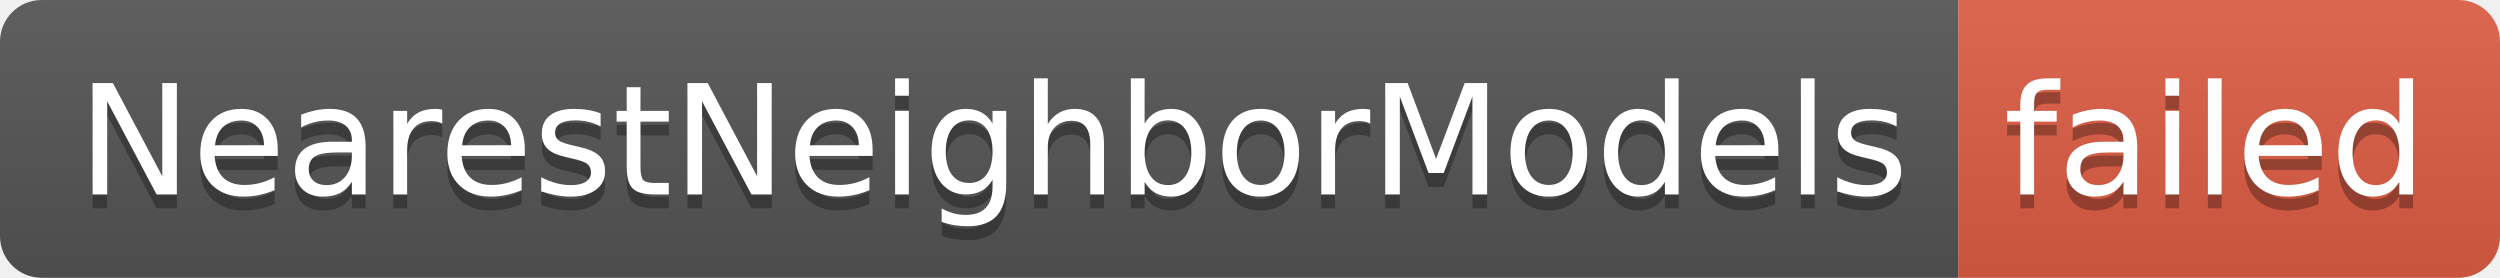
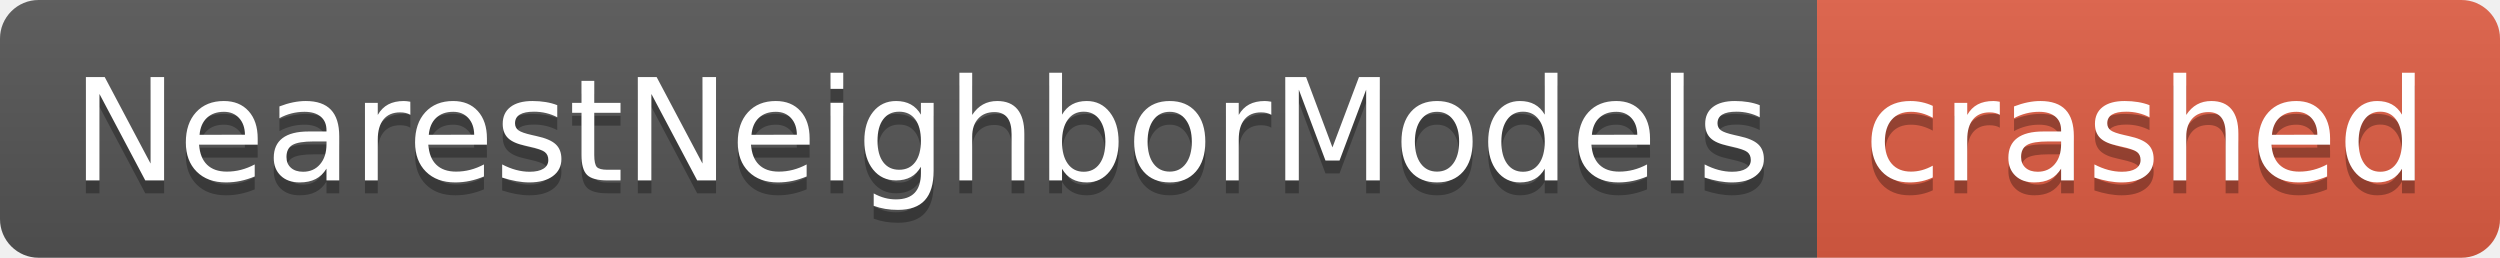
- <svg xmlns="http://www.w3.org/2000/svg" width="180" height="20" role="img" aria-label="NearestNeighborModels: failed">
+ <svg xmlns="http://www.w3.org/2000/svg" width="194" height="20" role="img" aria-label="NearestNeighborModels: crashed">
  <linearGradient id="s" x2="0" y2="100%">
    <stop offset="0" stop-color="#bbb" stop-opacity=".1" />
    <stop offset="1" stop-opacity=".1" />
  </linearGradient>
  <clipPath id="r">
-     <rect width="180" height="20" rx="3" fill="#fff" />
+     <rect width="194" height="20" rx="3" fill="#fff" />
  </clipPath>
  <g clip-path="url(#r)">
    <rect width="141" height="20" fill="#555" />
-     <rect x="141" width="39" height="20" fill="#e05d44" />
-     <rect width="180" height="20" fill="url(#s)" />
+     <rect x="141" width="53" height="20" fill="#e05d44" />
+     <rect width="194" height="20" fill="url(#s)" />
  </g>
  <g fill="#fff" text-anchor="middle" font-family="Verdana,Geneva,DejaVu Sans,sans-serif" text-rendering="geometricPrecision" font-size="110">
    <text aria-hidden="true" x="715" y="150" fill="#010101" fill-opacity=".3" transform="scale(.1)" textLength="1310">NearestNeighborModels</text>
    <text x="715" y="140" transform="scale(.1)" fill="#fff" textLength="1310">NearestNeighborModels</text>
-     <text aria-hidden="true" x="1595" y="150" fill="#010101" fill-opacity=".3" transform="scale(.1)" textLength="290">failed</text>
-     <text x="1595" y="140" transform="scale(.1)" fill="#fff" textLength="290">failed</text>
+     <text aria-hidden="true" x="1665" y="150" fill="#010101" fill-opacity=".3" transform="scale(.1)" textLength="430">crashed</text>
+     <text x="1665" y="140" transform="scale(.1)" fill="#fff" textLength="430">crashed</text>
  </g>
</svg>
